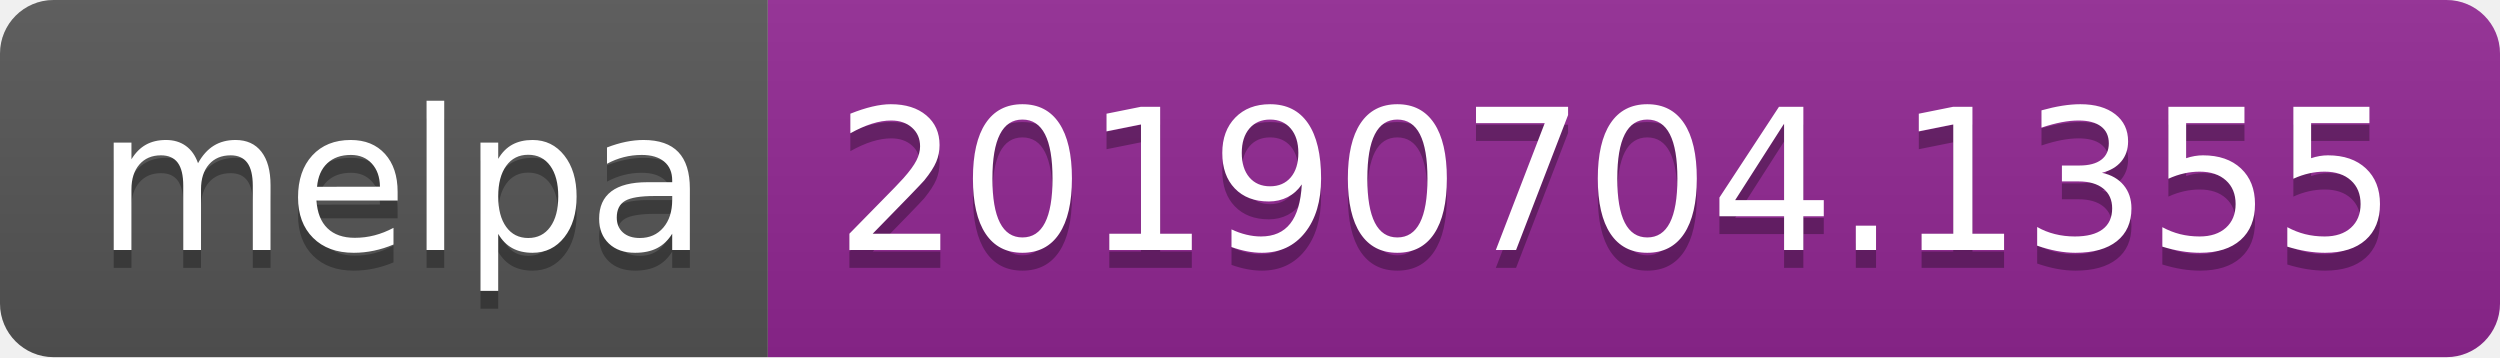
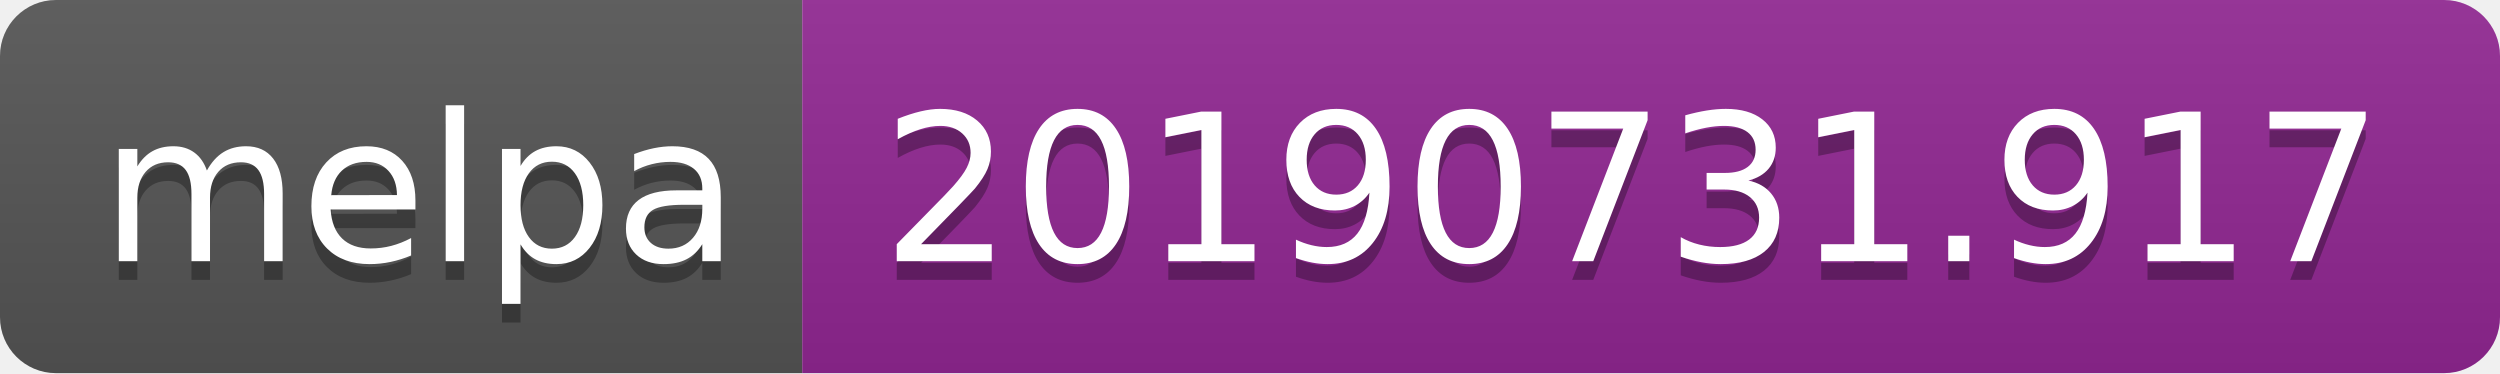
- <svg xmlns="http://www.w3.org/2000/svg" width="140" height="20">
+ <svg xmlns="http://www.w3.org/2000/svg" width="134" height="20">
  <linearGradient id="b" x2="0" y2="100%">
    <stop offset="0" stop-color="#bbb" stop-opacity=".1" />
    <stop offset="1" stop-opacity=".1" />
  </linearGradient>
  <clipPath id="a">
-     <rect width="140" height="20" rx="3" fill="#fff" />
+     <rect width="134" height="20" rx="3" fill="#fff" />
  </clipPath>
  <g clip-path="url(#a)">
    <path fill="#555" d="M0 0h43v20H0z" />
-     <path fill="#922793" d="M43 0h97v20H43z" />
-     <path fill="url(#b)" d="M0 0h140v20H0z" />
+     <path fill="#922793" d="M43 0h91v20H43z" />
+     <path fill="url(#b)" d="M0 0h134v20H0z" />
  </g>
  <g fill="#fff" text-anchor="middle" font-family="DejaVu Sans,Verdana,Geneva,sans-serif" font-size="110">
    <text x="225" y="150" fill="#010101" fill-opacity=".3" transform="scale(.1)" textLength="330">melpa</text>
    <text x="225" y="140" transform="scale(.1)" textLength="330">melpa</text>
-     <text x="905" y="150" fill="#010101" fill-opacity=".3" transform="scale(.1)" textLength="870">20190704.1355</text>
-     <text x="905" y="140" transform="scale(.1)" textLength="870">20190704.1355</text>
+     <text x="875" y="150" fill="#010101" fill-opacity=".3" transform="scale(.1)" textLength="810">20190731.917</text>
+     <text x="875" y="140" transform="scale(.1)" textLength="810">20190731.917</text>
  </g>
</svg>
